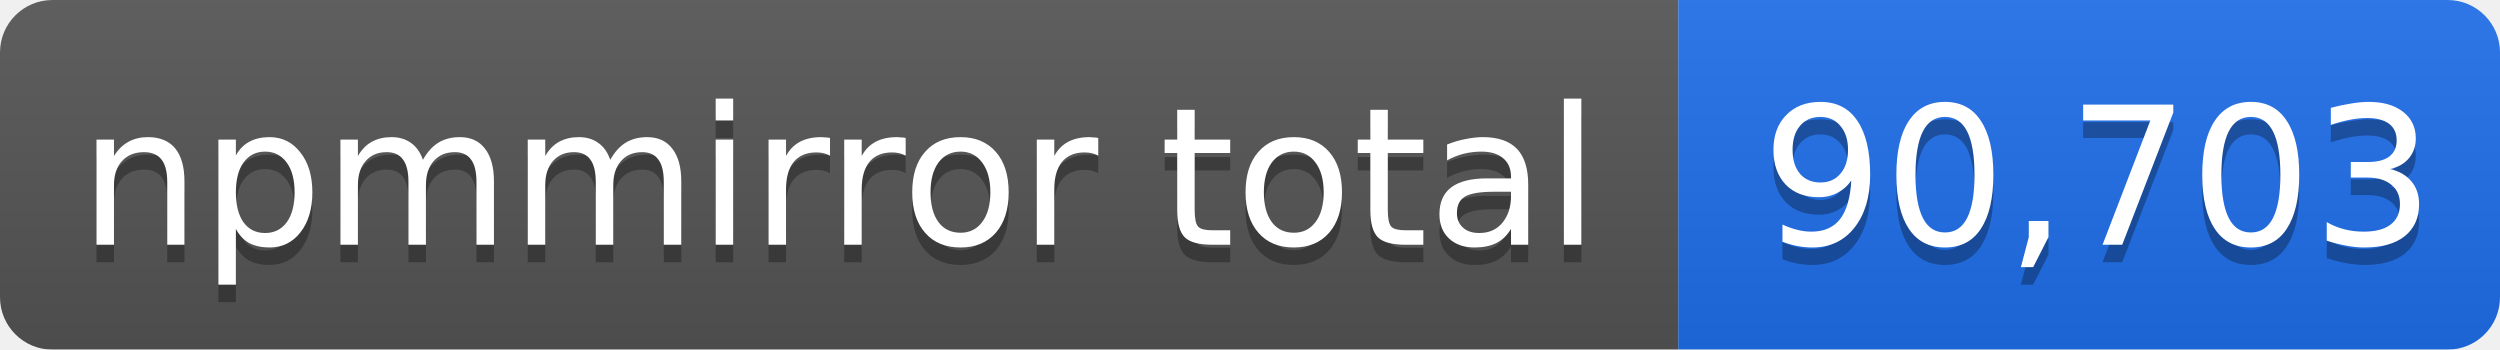
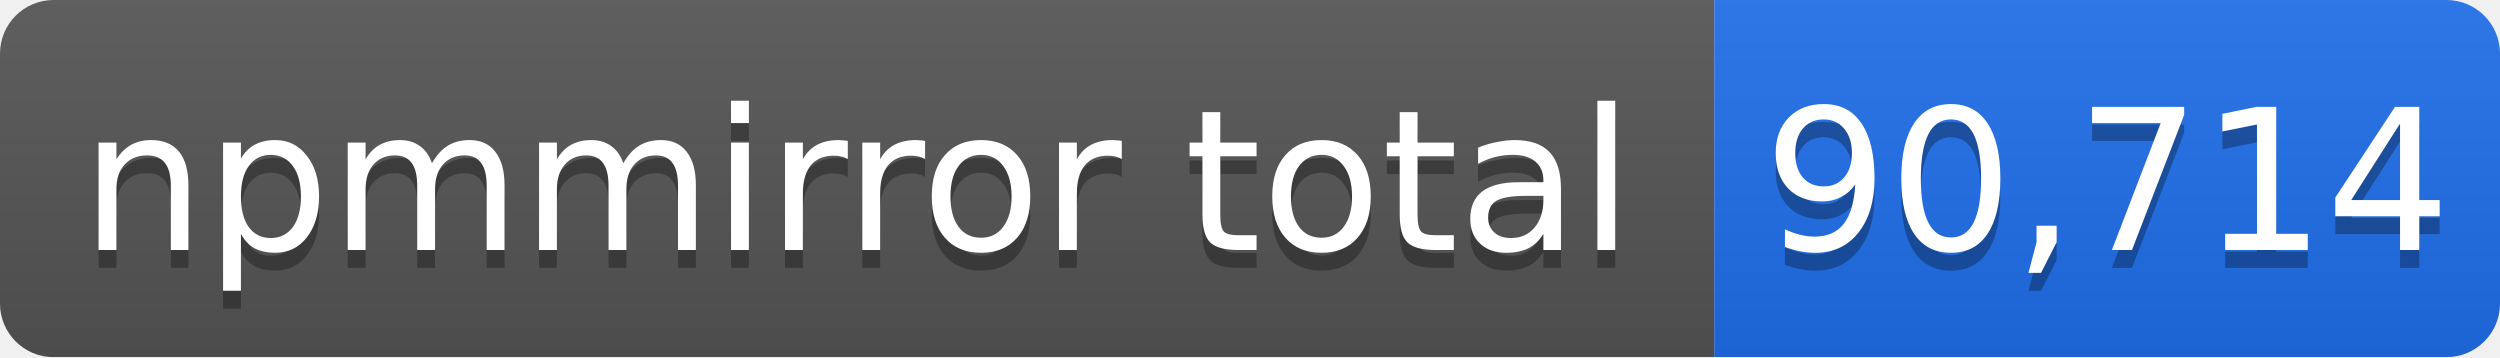
- <svg xmlns="http://www.w3.org/2000/svg" width="143" height="20" role="img" aria-label="npmmirror total: 90,703">
+ <svg xmlns="http://www.w3.org/2000/svg" width="140" height="20" role="img" aria-label="npmmirror total: 90,714">
  <linearGradient id="s" x2="0" y2="100%">
    <stop offset="0" stop-color="#bbb" stop-opacity=".1" />
    <stop offset="1" stop-opacity=".1" />
  </linearGradient>
  <mask id="m">
-     <rect width="143" height="20" rx="3" fill="#fff" />
+     <rect width="140" height="20" rx="3" fill="#fff" />
  </mask>
  <g mask="url(#m)">
    <rect width="96" height="20" fill="#555" />
-     <rect x="96" width="47" height="20" fill="#1f6feb" />
-     <rect width="143" height="20" fill="url(#s)" />
+     <rect x="96" width="44" height="20" fill="#1f6feb" />
+     <rect width="140" height="20" fill="url(#s)" />
  </g>
  <g fill="#fff" text-anchor="middle" font-family="Verdana,Geneva,DejaVu Sans,sans-serif" font-size="11">
    <text x="48" y="15" fill="#010101" fill-opacity=".3">npmmirror total</text>
    <text x="48" y="14">npmmirror total</text>
-     <text x="120" y="15" fill="#010101" fill-opacity=".3">90,703</text>
-     <text x="120" y="14">90,703</text>
+     <text x="118" y="15" fill="#010101" fill-opacity=".3">90,714</text>
+     <text x="118" y="14">90,714</text>
  </g>
</svg>
